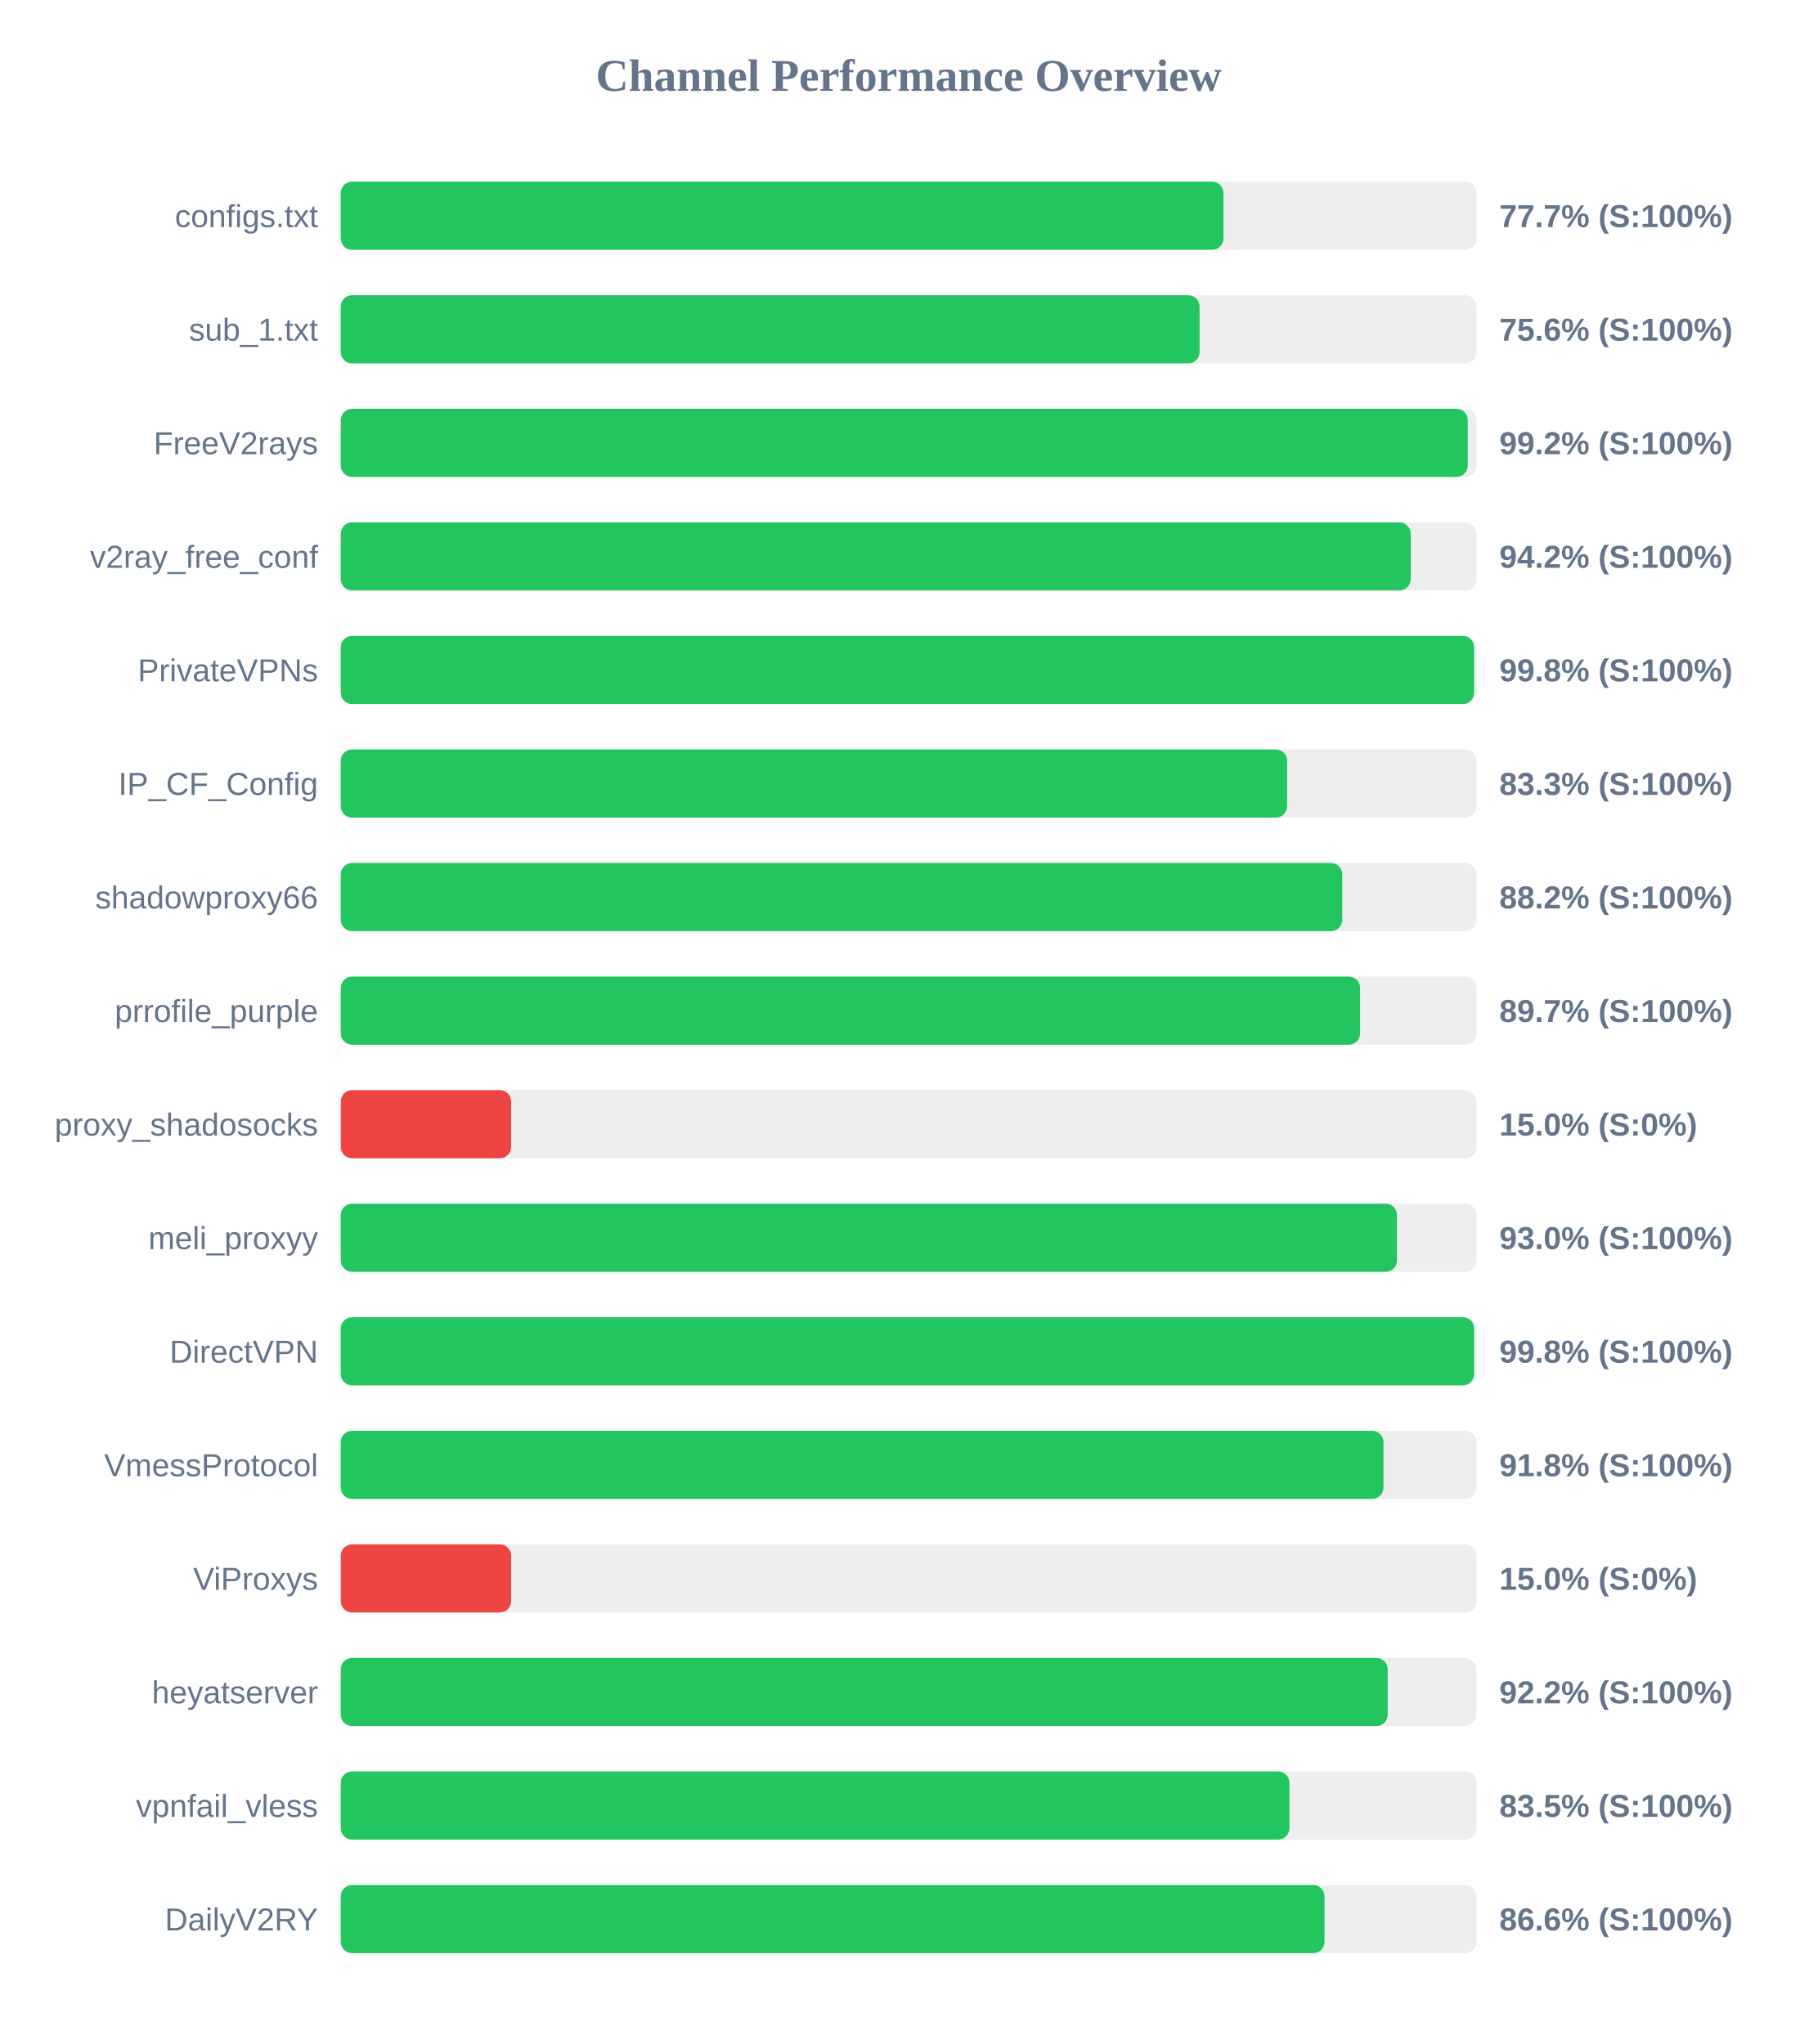
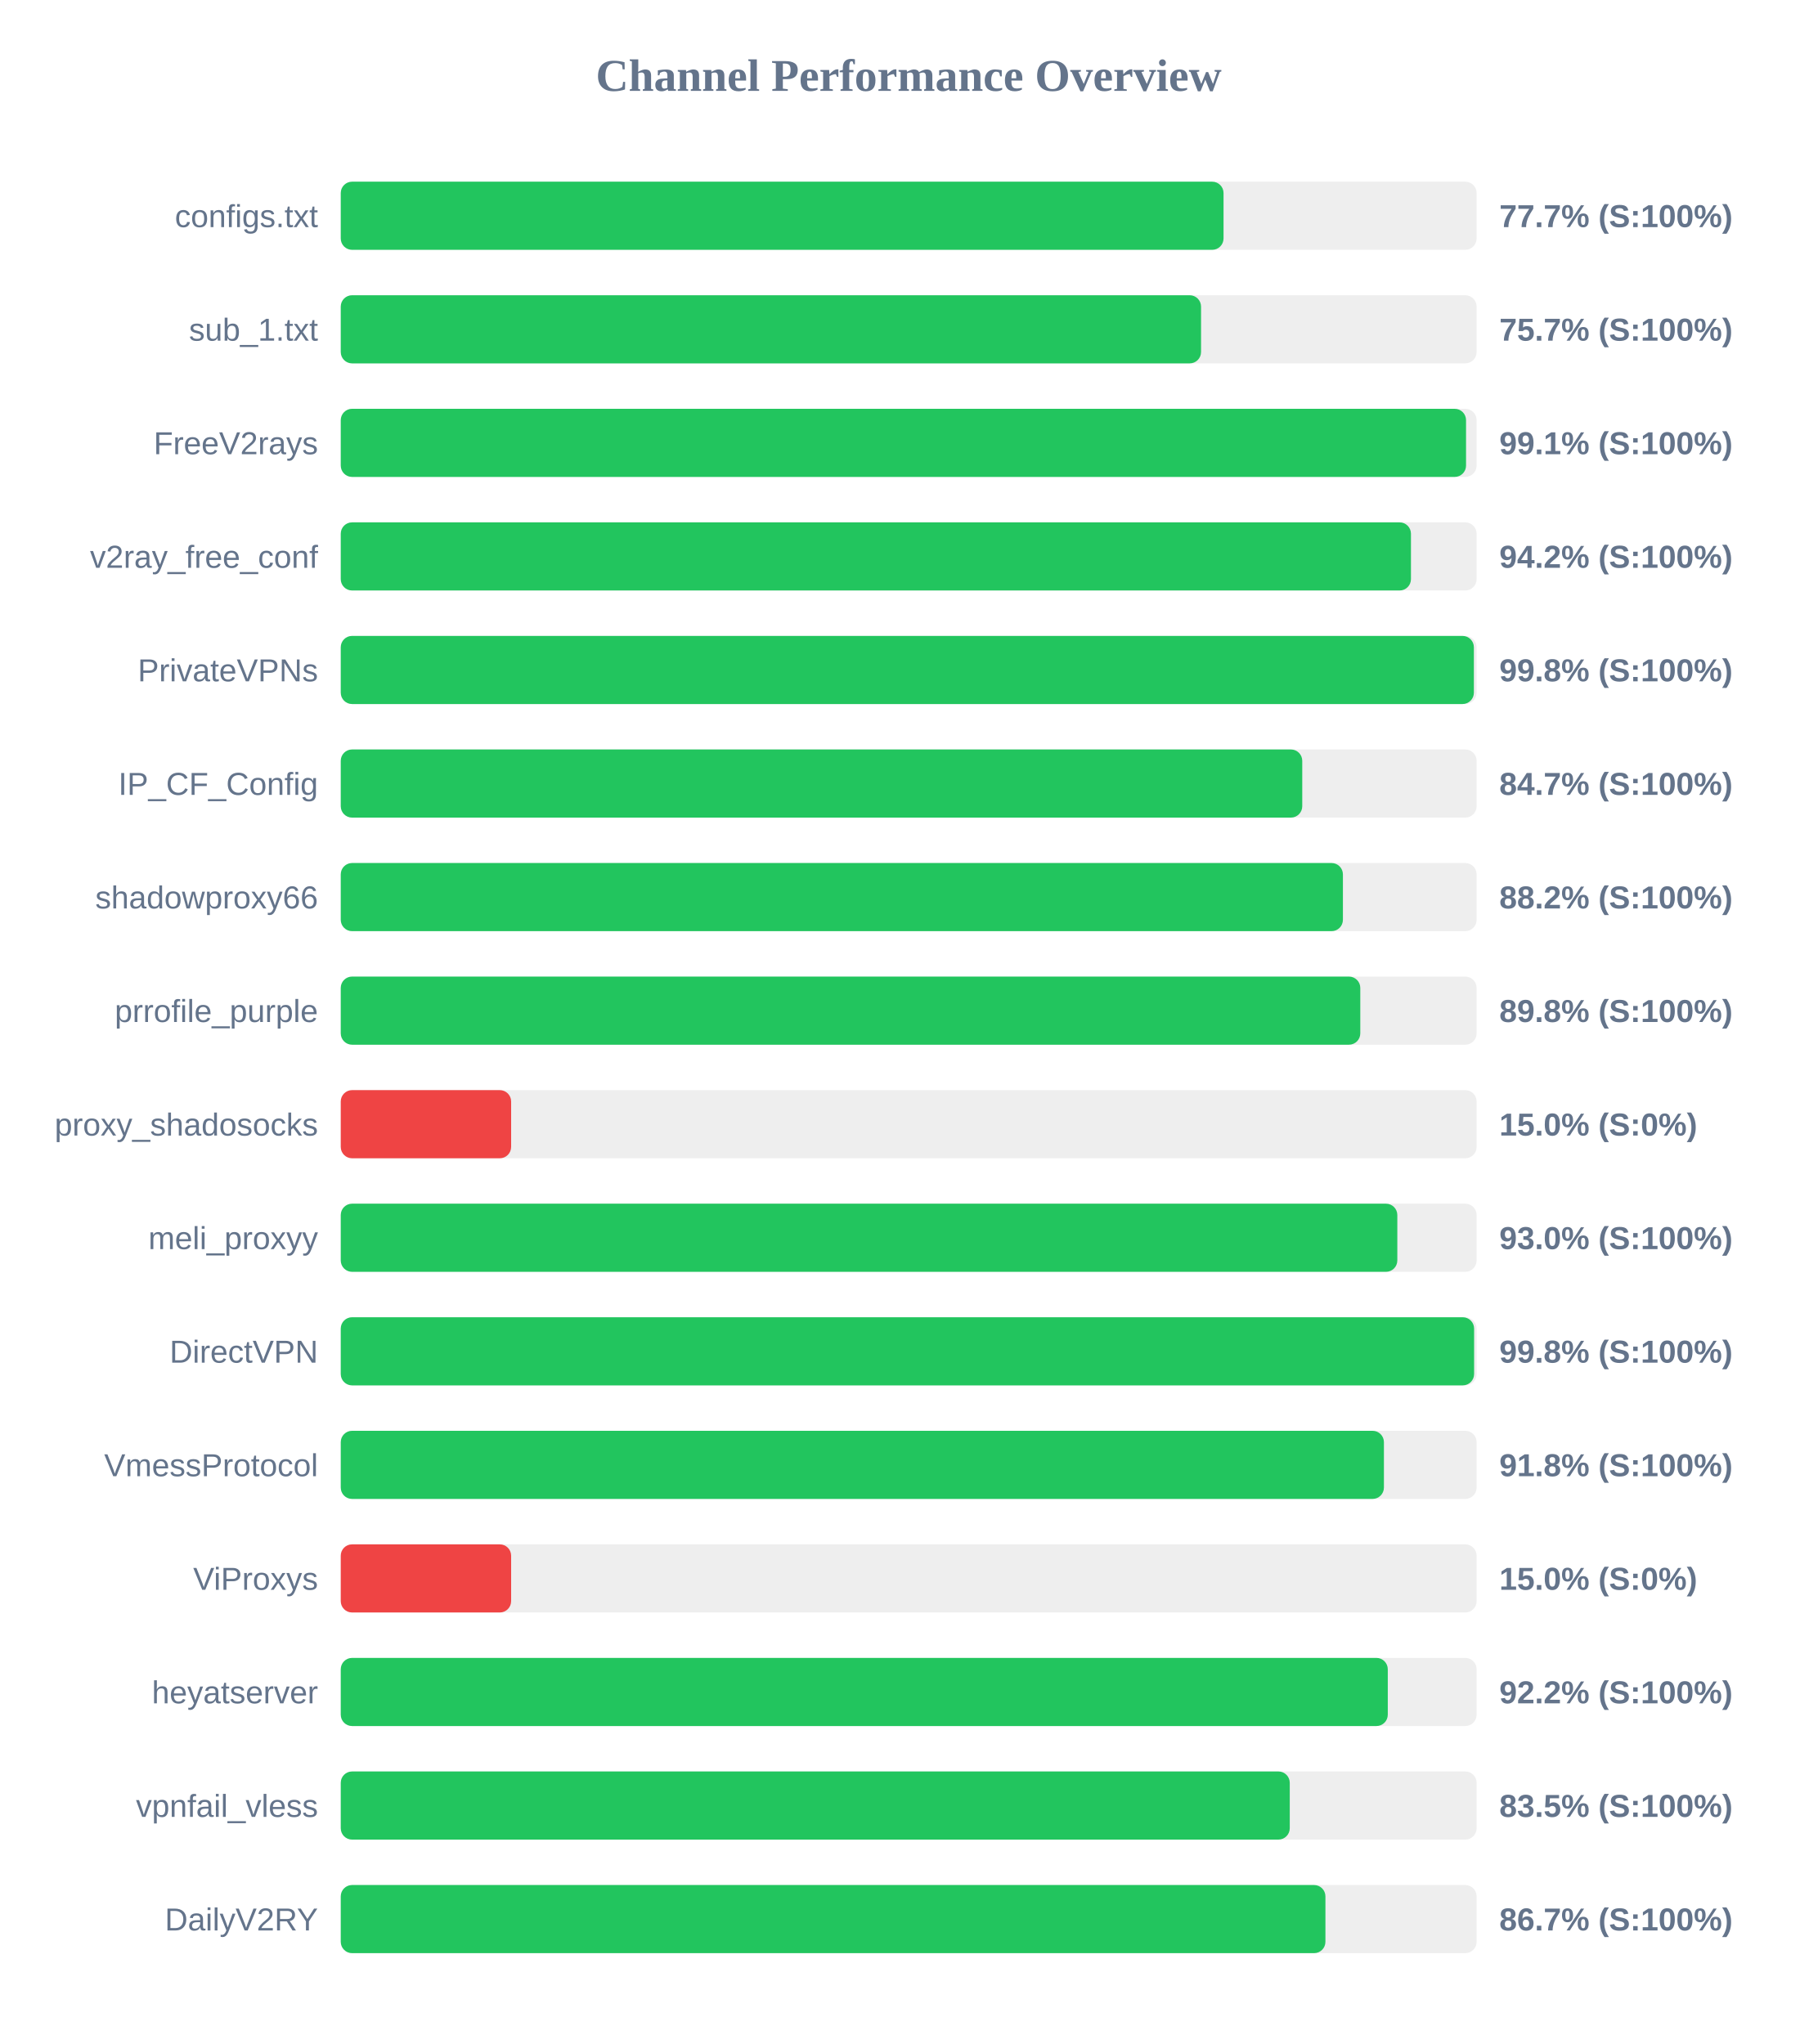
<svg xmlns="http://www.w3.org/2000/svg" width="800" height="900" version="1.1">
  <style>
        .row { font: 14px Arial; fill: #64748b; }
        .score { font: bold 14px Arial; fill: #64748b; }
    </style>
  <text x="400" y="40" text-anchor="middle" font-size="20px" font-weight="bold" fill="#64748b">Channel Performance Overview</text>
  <rect x="150" y="80" width="500" height="30" fill="#eee" rx="5" />
-   <rect x="150" y="80" width="388.55" height="30" fill="#22c55e" rx="5" />
+   <rect x="150" y="80" width="388.6" height="30" fill="#22c55e" rx="5" />
  <text x="140" y="100" text-anchor="end" class="row">configs.txt</text>
  <text x="660" y="100" text-anchor="start" class="score">77.7% (S:100%)</text>
  <rect x="150" y="130" width="500" height="30" fill="#eee" rx="5" />
-   <rect x="150" y="130" width="378.05" height="30" fill="#22c55e" rx="5" />
+   <rect x="150" y="130" width="378.7" height="30" fill="#22c55e" rx="5" />
  <text x="140" y="150" text-anchor="end" class="row">sub_1.txt</text>
-   <text x="660" y="150" text-anchor="start" class="score">75.6% (S:100%)</text>
+   <text x="660" y="150" text-anchor="start" class="score">75.7% (S:100%)</text>
  <rect x="150" y="180" width="500" height="30" fill="#eee" rx="5" />
-   <rect x="150" y="180" width="496.1" height="30" fill="#22c55e" rx="5" />
+   <rect x="150" y="180" width="495.35" height="30" fill="#22c55e" rx="5" />
  <text x="140" y="200" text-anchor="end" class="row">FreeV2rays</text>
-   <text x="660" y="200" text-anchor="start" class="score">99.2% (S:100%)</text>
+   <text x="660" y="200" text-anchor="start" class="score">99.1% (S:100%)</text>
  <rect x="150" y="230" width="500" height="30" fill="#eee" rx="5" />
-   <rect x="150" y="230" width="471.0" height="30" fill="#22c55e" rx="5" />
+   <rect x="150" y="230" width="471.1" height="30" fill="#22c55e" rx="5" />
  <text x="140" y="250" text-anchor="end" class="row">v2ray_free_conf</text>
  <text x="660" y="250" text-anchor="start" class="score">94.2% (S:100%)</text>
  <rect x="150" y="280" width="500" height="30" fill="#eee" rx="5" />
-   <rect x="150" y="280" width="498.9" height="30" fill="#22c55e" rx="5" />
+   <rect x="150" y="280" width="498.8" height="30" fill="#22c55e" rx="5" />
  <text x="140" y="300" text-anchor="end" class="row">PrivateVPNs</text>
  <text x="660" y="300" text-anchor="start" class="score">99.8% (S:100%)</text>
  <rect x="150" y="330" width="500" height="30" fill="#eee" rx="5" />
-   <rect x="150" y="330" width="416.6" height="30" fill="#22c55e" rx="5" />
+   <rect x="150" y="330" width="423.25" height="30" fill="#22c55e" rx="5" />
  <text x="140" y="350" text-anchor="end" class="row">IP_CF_Config</text>
-   <text x="660" y="350" text-anchor="start" class="score">83.3% (S:100%)</text>
+   <text x="660" y="350" text-anchor="start" class="score">84.7% (S:100%)</text>
  <rect x="150" y="380" width="500" height="30" fill="#eee" rx="5" />
-   <rect x="150" y="380" width="440.85" height="30" fill="#22c55e" rx="5" />
+   <rect x="150" y="380" width="441.15" height="30" fill="#22c55e" rx="5" />
  <text x="140" y="400" text-anchor="end" class="row">shadowproxy66</text>
  <text x="660" y="400" text-anchor="start" class="score">88.2% (S:100%)</text>
  <rect x="150" y="430" width="500" height="30" fill="#eee" rx="5" />
-   <rect x="150" y="430" width="448.7" height="30" fill="#22c55e" rx="5" />
+   <rect x="150" y="430" width="448.8" height="30" fill="#22c55e" rx="5" />
  <text x="140" y="450" text-anchor="end" class="row">prrofile_purple</text>
-   <text x="660" y="450" text-anchor="start" class="score">89.7% (S:100%)</text>
+   <text x="660" y="450" text-anchor="start" class="score">89.8% (S:100%)</text>
  <rect x="150" y="480" width="500" height="30" fill="#eee" rx="5" />
  <rect x="150" y="480" width="75.0" height="30" fill="#ef4444" rx="5" />
  <text x="140" y="500" text-anchor="end" class="row">proxy_shadosocks</text>
  <text x="660" y="500" text-anchor="start" class="score">15.0% (S:0%)</text>
  <rect x="150" y="530" width="500" height="30" fill="#eee" rx="5" />
-   <rect x="150" y="530" width="464.95" height="30" fill="#22c55e" rx="5" />
+   <rect x="150" y="530" width="465.1" height="30" fill="#22c55e" rx="5" />
  <text x="140" y="550" text-anchor="end" class="row">meli_proxyy</text>
  <text x="660" y="550" text-anchor="start" class="score">93.0% (S:100%)</text>
  <rect x="150" y="580" width="500" height="30" fill="#eee" rx="5" />
  <rect x="150" y="580" width="498.9" height="30" fill="#22c55e" rx="5" />
  <text x="140" y="600" text-anchor="end" class="row">DirectVPN</text>
  <text x="660" y="600" text-anchor="start" class="score">99.8% (S:100%)</text>
  <rect x="150" y="630" width="500" height="30" fill="#eee" rx="5" />
-   <rect x="150" y="630" width="459.0" height="30" fill="#22c55e" rx="5" />
+   <rect x="150" y="630" width="459.2" height="30" fill="#22c55e" rx="5" />
  <text x="140" y="650" text-anchor="end" class="row">VmessProtocol</text>
  <text x="660" y="650" text-anchor="start" class="score">91.8% (S:100%)</text>
  <rect x="150" y="680" width="500" height="30" fill="#eee" rx="5" />
  <rect x="150" y="680" width="75.0" height="30" fill="#ef4444" rx="5" />
  <text x="140" y="700" text-anchor="end" class="row">ViProxys</text>
  <text x="660" y="700" text-anchor="start" class="score">15.0% (S:0%)</text>
  <rect x="150" y="730" width="500" height="30" fill="#eee" rx="5" />
-   <rect x="150" y="730" width="460.85" height="30" fill="#22c55e" rx="5" />
+   <rect x="150" y="730" width="460.9" height="30" fill="#22c55e" rx="5" />
  <text x="140" y="750" text-anchor="end" class="row">heyatserver</text>
  <text x="660" y="750" text-anchor="start" class="score">92.2% (S:100%)</text>
  <rect x="150" y="780" width="500" height="30" fill="#eee" rx="5" />
-   <rect x="150" y="780" width="417.6" height="30" fill="#22c55e" rx="5" />
+   <rect x="150" y="780" width="417.75" height="30" fill="#22c55e" rx="5" />
  <text x="140" y="800" text-anchor="end" class="row">vpnfail_vless</text>
  <text x="660" y="800" text-anchor="start" class="score">83.5% (S:100%)</text>
  <rect x="150" y="830" width="500" height="30" fill="#eee" rx="5" />
-   <rect x="150" y="830" width="433.05" height="30" fill="#22c55e" rx="5" />
+   <rect x="150" y="830" width="433.45" height="30" fill="#22c55e" rx="5" />
  <text x="140" y="850" text-anchor="end" class="row">DailyV2RY</text>
-   <text x="660" y="850" text-anchor="start" class="score">86.6% (S:100%)</text>
+   <text x="660" y="850" text-anchor="start" class="score">86.7% (S:100%)</text>
</svg>
